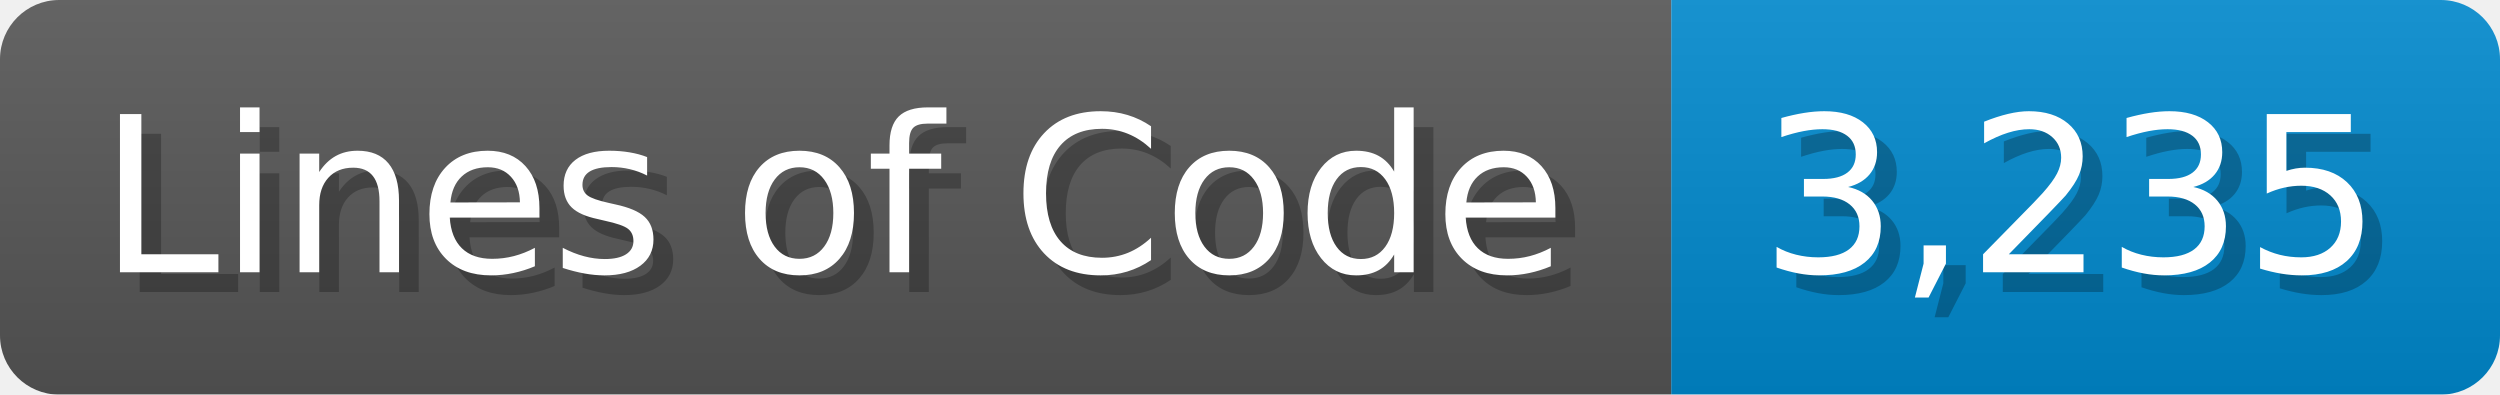
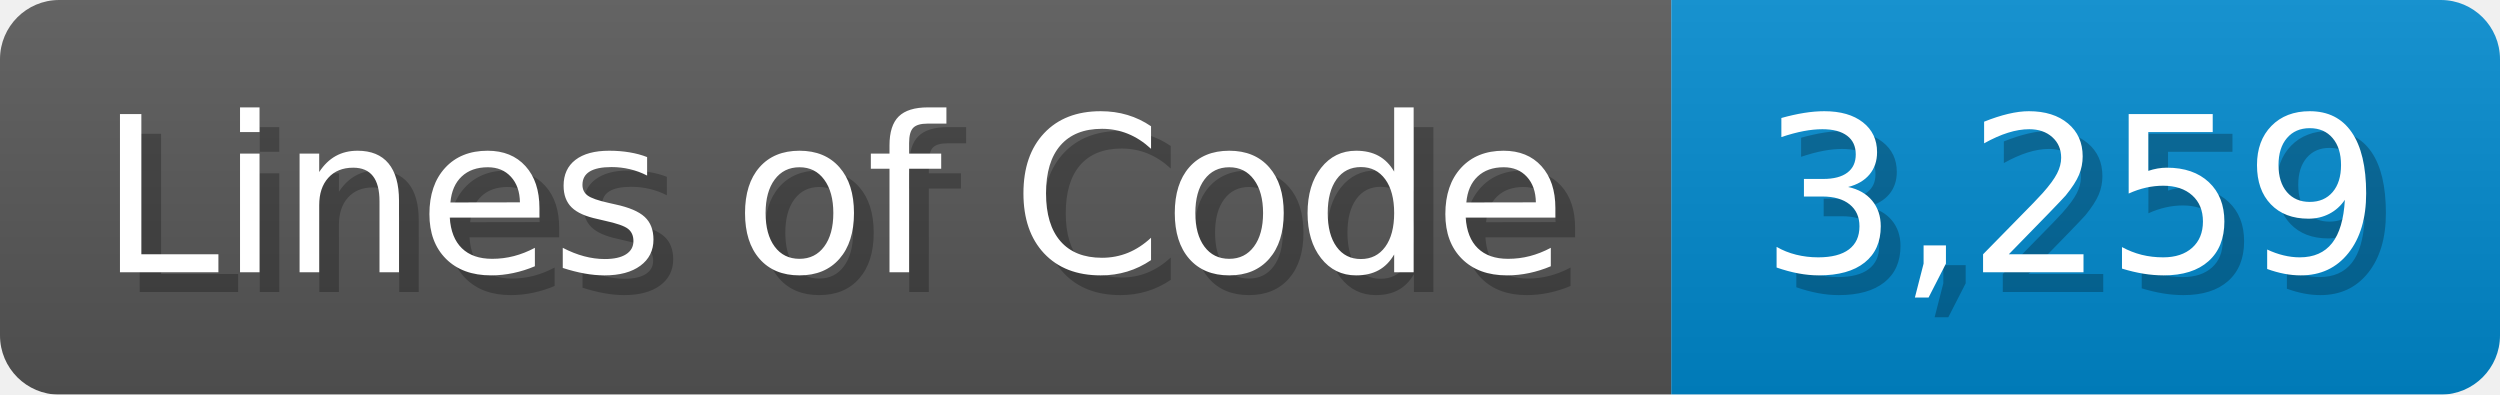
<svg xmlns="http://www.w3.org/2000/svg" width="126.7" height="20" viewBox="0 0 1267 200">
  <linearGradient id="a" x2="0" y2="100%">
    <stop offset="0" stop-opacity=".1" stop-color="#EEE" />
    <stop offset="1" stop-opacity=".1" />
  </linearGradient>
  <mask id="m">
    <rect width="1267" height="200" rx="30" fill="#FFF" />
  </mask>
  <g mask="url(#m)">
    <rect width="847" height="200" fill="#555" />
    <rect width="420" height="200" fill="#08C" x="847" />
    <rect width="1267" height="200" fill="url(#a)" />
  </g>
  <g fill="#fff" text-anchor="start" font-family="Verdana,DejaVu Sans,sans-serif" font-size="110">
    <text x="60" y="148" textLength="747" fill="#000" opacity="0.25">Lines of Code</text>
    <text x="50" y="138" textLength="747">Lines of Code</text>
-     <text x="902" y="148" textLength="320" fill="#000" opacity="0.25">3,235</text>
-     <text x="892" y="138" textLength="320">3,235</text>
+     <text x="902" y="148" textLength="320" fill="#000" opacity="0.25">3,259</text>
+     <text x="892" y="138" textLength="320">3,259</text>
  </g>
</svg>
